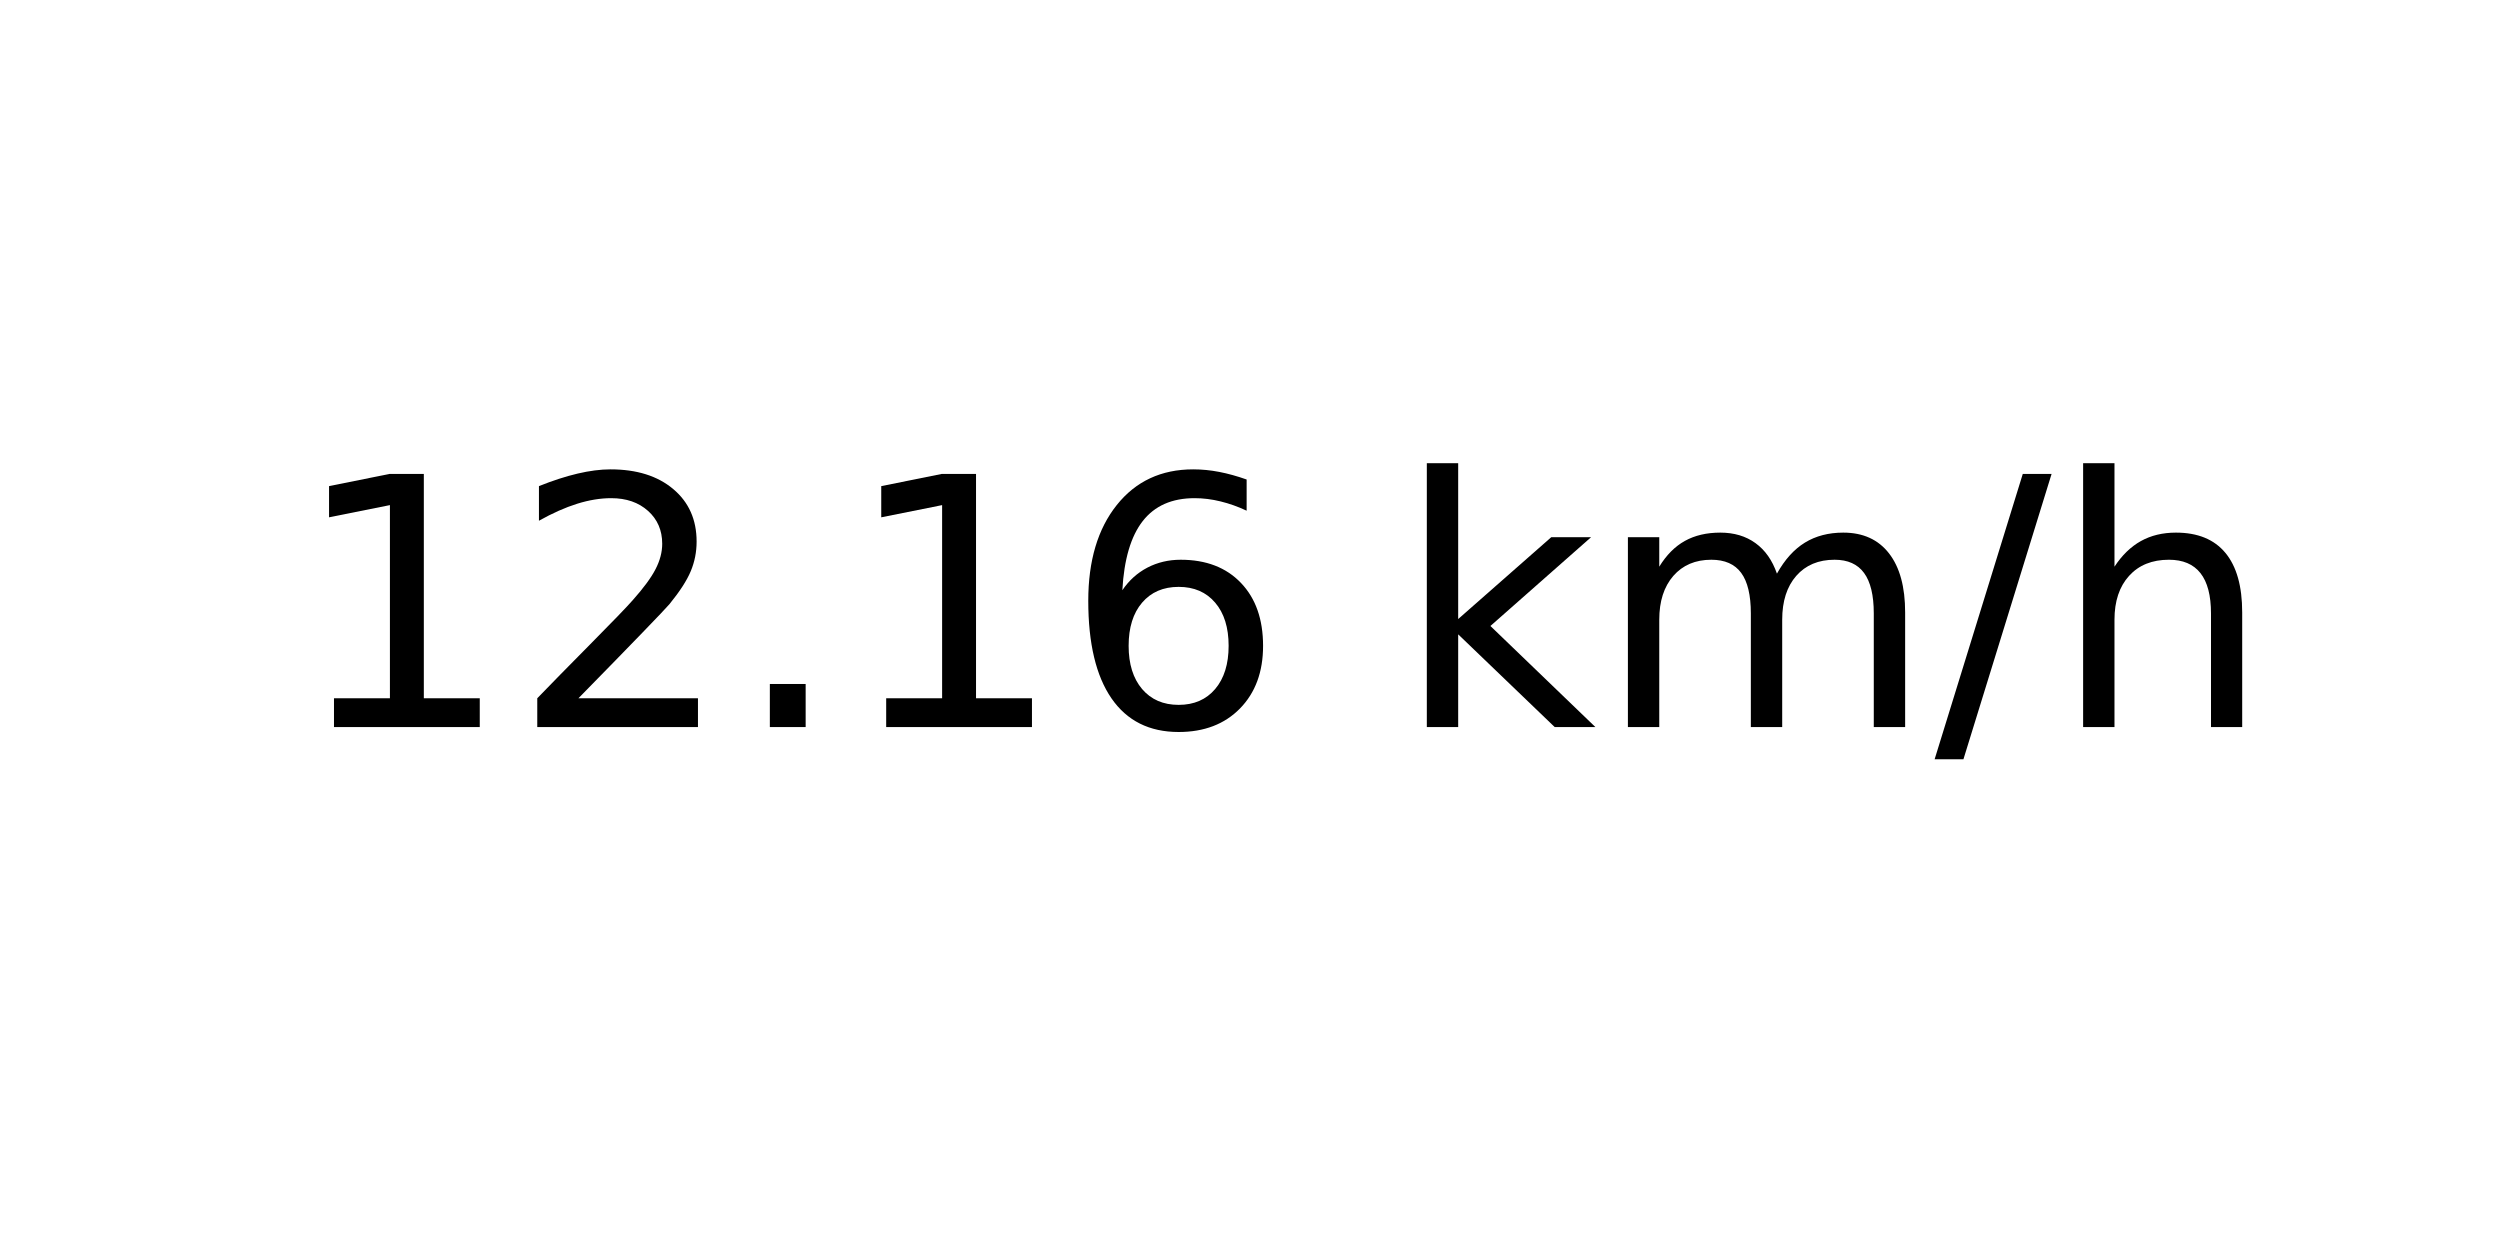
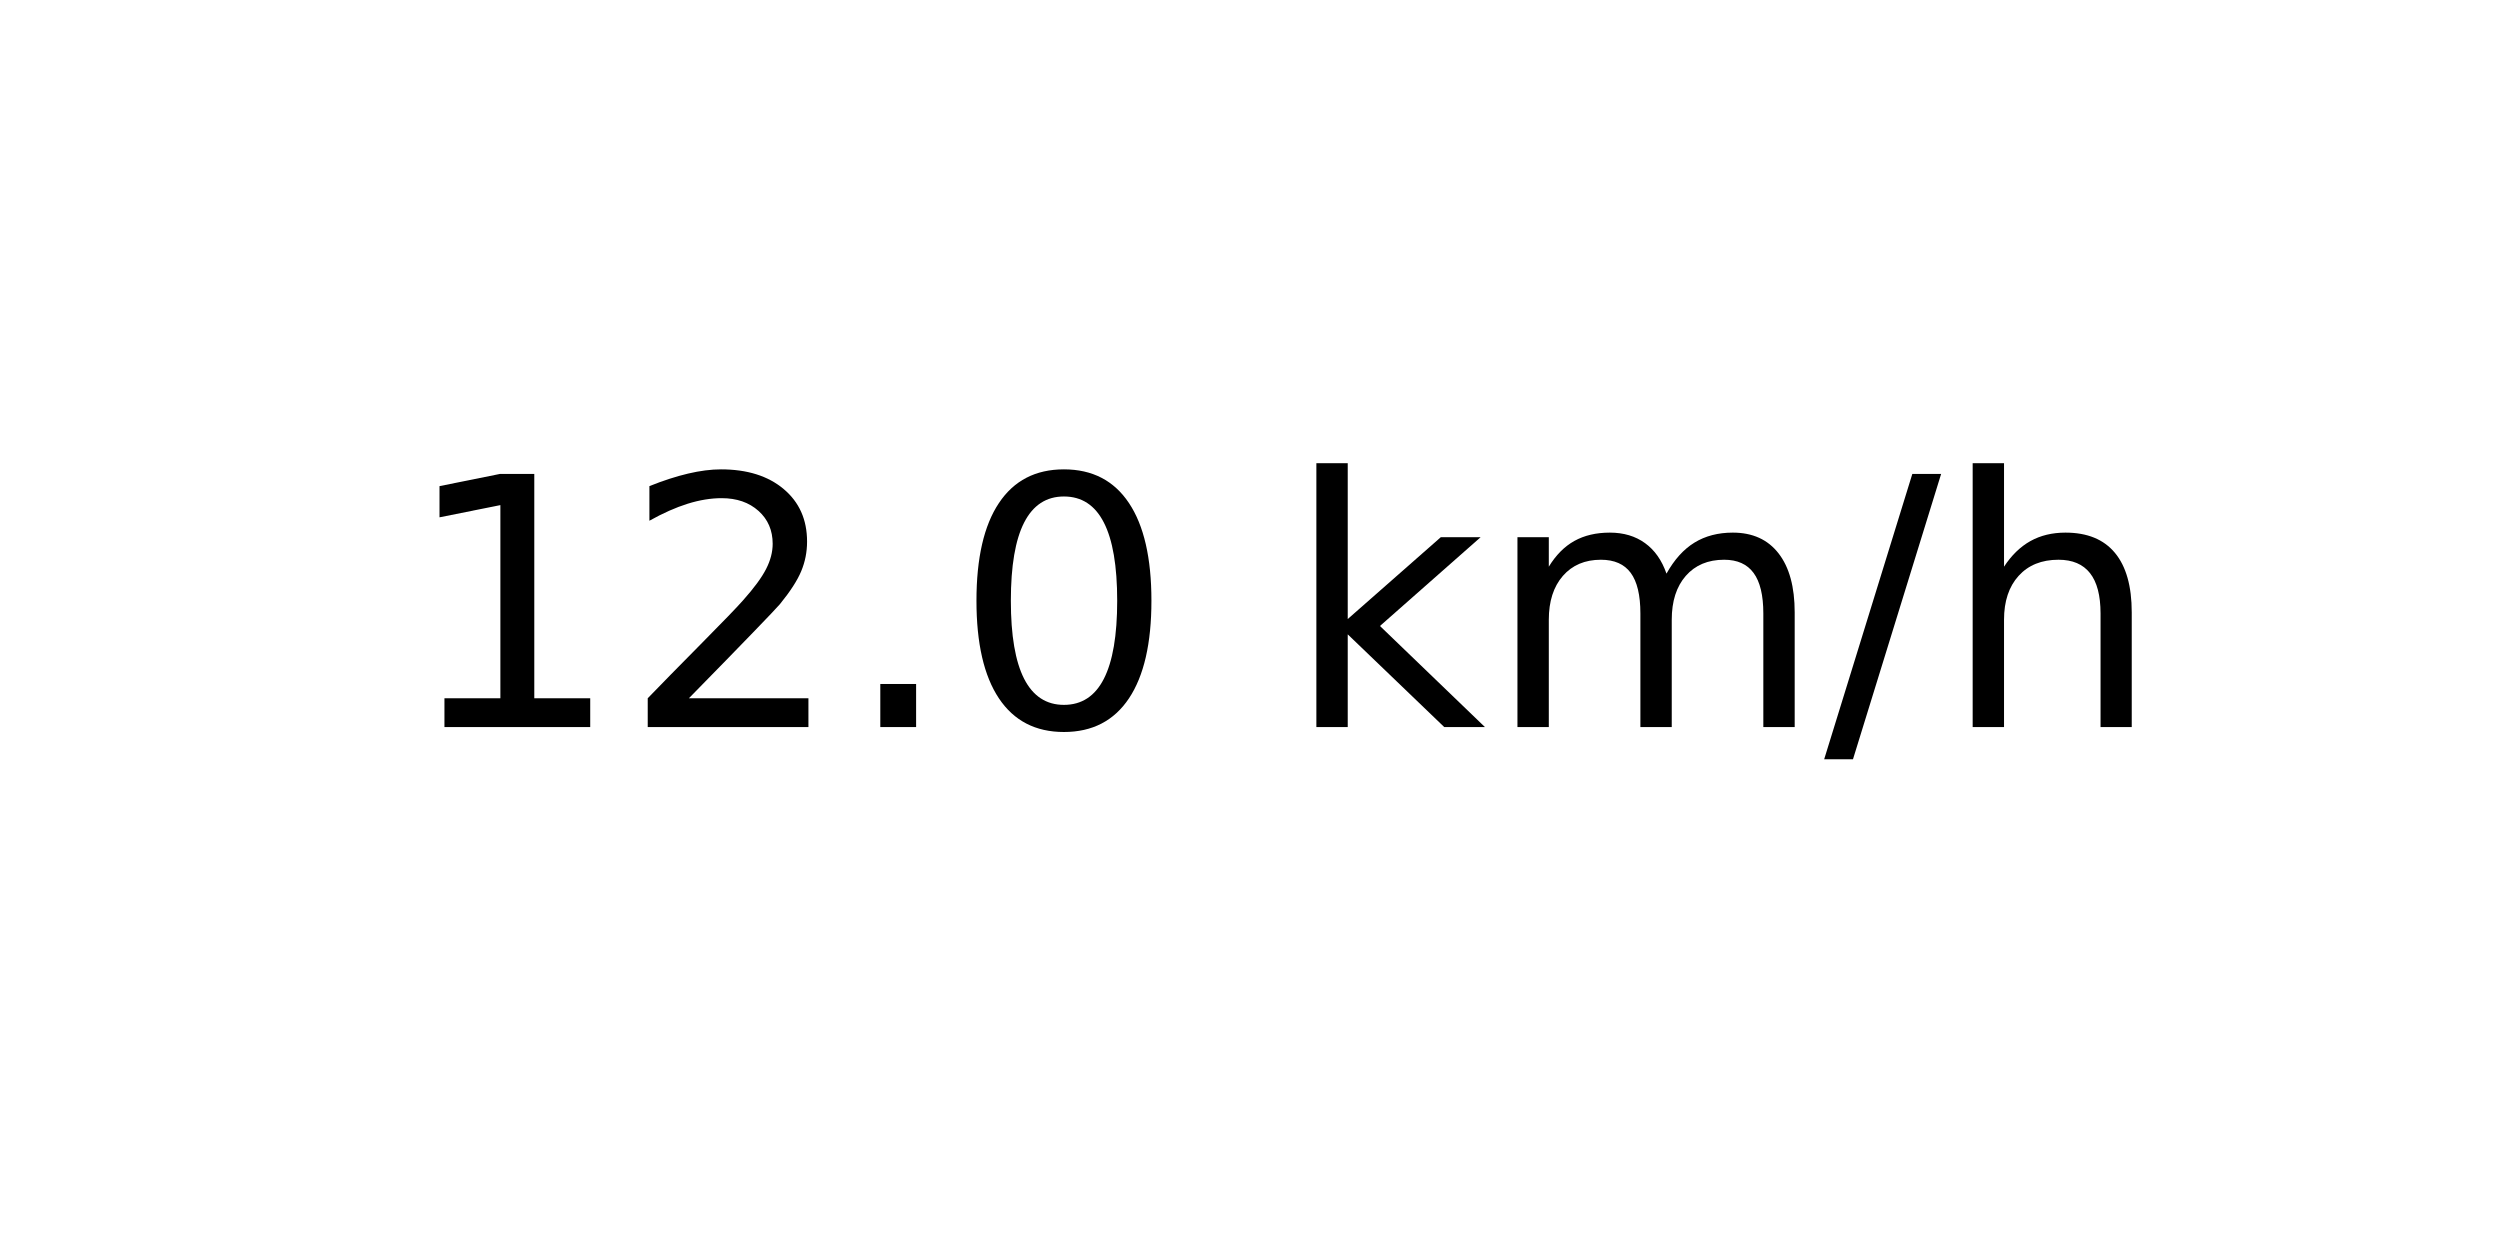
<svg xmlns="http://www.w3.org/2000/svg" xmlns:xlink="http://www.w3.org/1999/xlink" width="72pt" height="36pt" viewBox="0 0 72 36" version="1.1">
  <defs>
    <style type="text/css">*{stroke-linejoin: round; stroke-linecap: butt}</style>
  </defs>
  <g id="figure_1">
    <g id="axes_1">
      <g id="text_1">
-         <g transform="translate(8.378125 20.93937) scale(0.1 -0.1)">
+         <g transform="translate(11.55937 20.93937) scale(0.1 -0.1)">
          <defs>
            <path id="DejaVuSans-31" d="M 794 531  L 1825 531  L 1825 4091  L 703 3866  L 703 4441  L 1819 4666  L 2450 4666  L 2450 531  L 3481 531  L 3481 0  L 794 0  L 794 531  z " transform="scale(0.015625)" />
            <path id="DejaVuSans-32" d="M 1228 531  L 3431 531  L 3431 0  L 469 0  L 469 531  Q 828 903 1448 1529  Q 2069 2156 2228 2338  Q 2531 2678 2651 2914  Q 2772 3150 2772 3378  Q 2772 3750 2511 3984  Q 2250 4219 1831 4219  Q 1534 4219 1204 4116  Q 875 4013 500 3803  L 500 4441  Q 881 4594 1212 4672  Q 1544 4750 1819 4750  Q 2544 4750 2975 4387  Q 3406 4025 3406 3419  Q 3406 3131 3298 2873  Q 3191 2616 2906 2266  Q 2828 2175 2409 1742  Q 1991 1309 1228 531  z " transform="scale(0.015625)" />
            <path id="DejaVuSans-2e" d="M 684 794  L 1344 794  L 1344 0  L 684 0  L 684 794  z " transform="scale(0.015625)" />
-             <path id="DejaVuSans-36" d="M 2113 2584  Q 1688 2584 1439 2293  Q 1191 2003 1191 1497  Q 1191 994 1439 701  Q 1688 409 2113 409  Q 2538 409 2786 701  Q 3034 994 3034 1497  Q 3034 2003 2786 2293  Q 2538 2584 2113 2584  z M 3366 4563  L 3366 3988  Q 3128 4100 2886 4159  Q 2644 4219 2406 4219  Q 1781 4219 1451 3797  Q 1122 3375 1075 2522  Q 1259 2794 1537 2939  Q 1816 3084 2150 3084  Q 2853 3084 3261 2657  Q 3669 2231 3669 1497  Q 3669 778 3244 343  Q 2819 -91 2113 -91  Q 1303 -91 875 529  Q 447 1150 447 2328  Q 447 3434 972 4092  Q 1497 4750 2381 4750  Q 2619 4750 2861 4703  Q 3103 4656 3366 4563  z " transform="scale(0.015625)" />
+             <path id="DejaVuSans-30" d="M 2034 4250  Q 1547 4250 1301 3770  Q 1056 3291 1056 2328  Q 1056 1369 1301 889  Q 1547 409 2034 409  Q 2525 409 2770 889  Q 3016 1369 3016 2328  Q 3016 3291 2770 3770  Q 2525 4250 2034 4250  z M 2034 4750  Q 2819 4750 3233 4129  Q 3647 3509 3647 2328  Q 3647 1150 3233 529  Q 2819 -91 2034 -91  Q 1250 -91 836 529  Q 422 1150 422 2328  Q 422 3509 836 4129  Q 1250 4750 2034 4750  z " transform="scale(0.015625)" />
            <path id="DejaVuSans-20" transform="scale(0.015625)" />
            <path id="DejaVuSans-6b" d="M 581 4863  L 1159 4863  L 1159 1991  L 2875 3500  L 3609 3500  L 1753 1863  L 3688 0  L 2938 0  L 1159 1709  L 1159 0  L 581 0  L 581 4863  z " transform="scale(0.015625)" />
            <path id="DejaVuSans-6d" d="M 3328 2828  Q 3544 3216 3844 3400  Q 4144 3584 4550 3584  Q 5097 3584 5394 3201  Q 5691 2819 5691 2113  L 5691 0  L 5113 0  L 5113 2094  Q 5113 2597 4934 2840  Q 4756 3084 4391 3084  Q 3944 3084 3684 2787  Q 3425 2491 3425 1978  L 3425 0  L 2847 0  L 2847 2094  Q 2847 2600 2669 2842  Q 2491 3084 2119 3084  Q 1678 3084 1418 2786  Q 1159 2488 1159 1978  L 1159 0  L 581 0  L 581 3500  L 1159 3500  L 1159 2956  Q 1356 3278 1631 3431  Q 1906 3584 2284 3584  Q 2666 3584 2933 3390  Q 3200 3197 3328 2828  z " transform="scale(0.015625)" />
            <path id="DejaVuSans-2f" d="M 1625 4666  L 2156 4666  L 531 -594  L 0 -594  L 1625 4666  z " transform="scale(0.015625)" />
            <path id="DejaVuSans-68" d="M 3513 2113  L 3513 0  L 2938 0  L 2938 2094  Q 2938 2591 2744 2837  Q 2550 3084 2163 3084  Q 1697 3084 1428 2787  Q 1159 2491 1159 1978  L 1159 0  L 581 0  L 581 4863  L 1159 4863  L 1159 2956  Q 1366 3272 1645 3428  Q 1925 3584 2291 3584  Q 2894 3584 3203 3211  Q 3513 2838 3513 2113  z " transform="scale(0.015625)" />
          </defs>
          <use xlink:href="#DejaVuSans-31" />
          <use xlink:href="#DejaVuSans-32" x="63.623" />
          <use xlink:href="#DejaVuSans-2e" x="127.246" />
-           <use xlink:href="#DejaVuSans-31" x="159.033" />
-           <use xlink:href="#DejaVuSans-36" x="222.656" />
-           <use xlink:href="#DejaVuSans-20" x="286.279" />
-           <use xlink:href="#DejaVuSans-6b" x="318.066" />
-           <use xlink:href="#DejaVuSans-6d" x="375.977" />
-           <use xlink:href="#DejaVuSans-2f" x="473.389" />
-           <use xlink:href="#DejaVuSans-68" x="507.08" />
+           <use xlink:href="#DejaVuSans-30" x="159.033" />
+           <use xlink:href="#DejaVuSans-20" x="222.656" />
+           <use xlink:href="#DejaVuSans-6b" x="254.443" />
+           <use xlink:href="#DejaVuSans-6d" x="312.354" />
+           <use xlink:href="#DejaVuSans-2f" x="409.766" />
+           <use xlink:href="#DejaVuSans-68" x="443.457" />
        </g>
      </g>
    </g>
  </g>
</svg>
